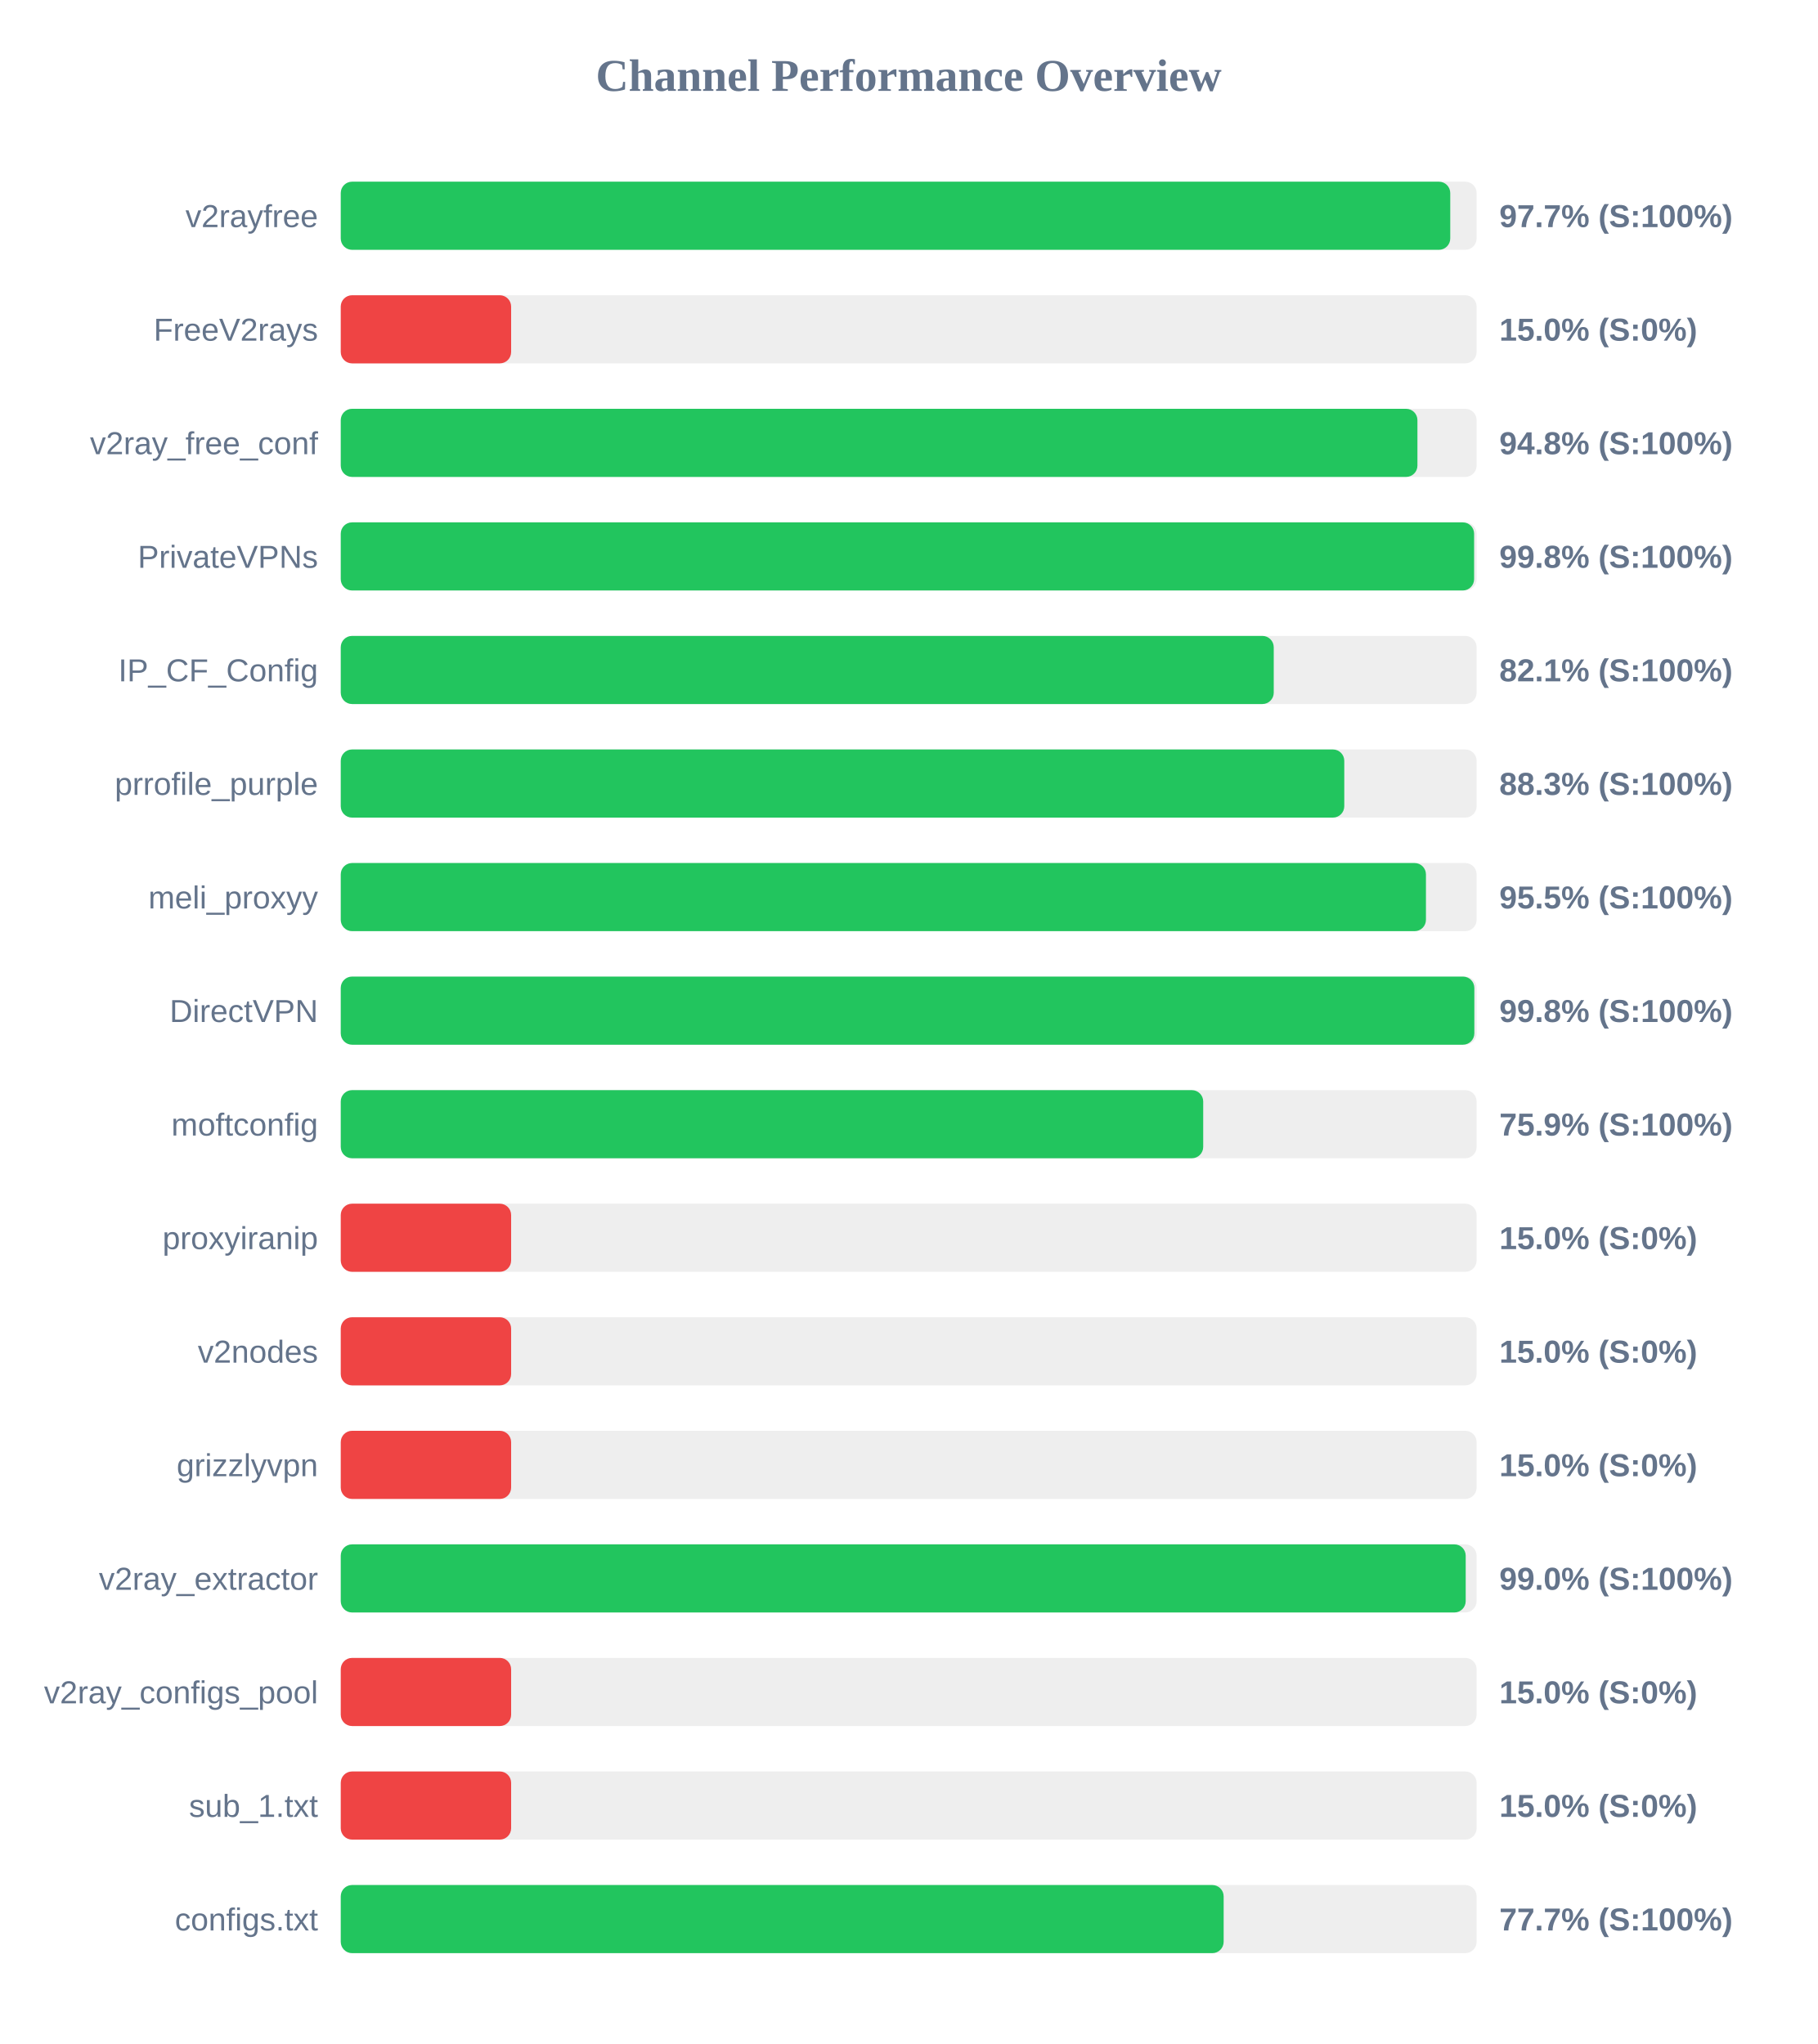
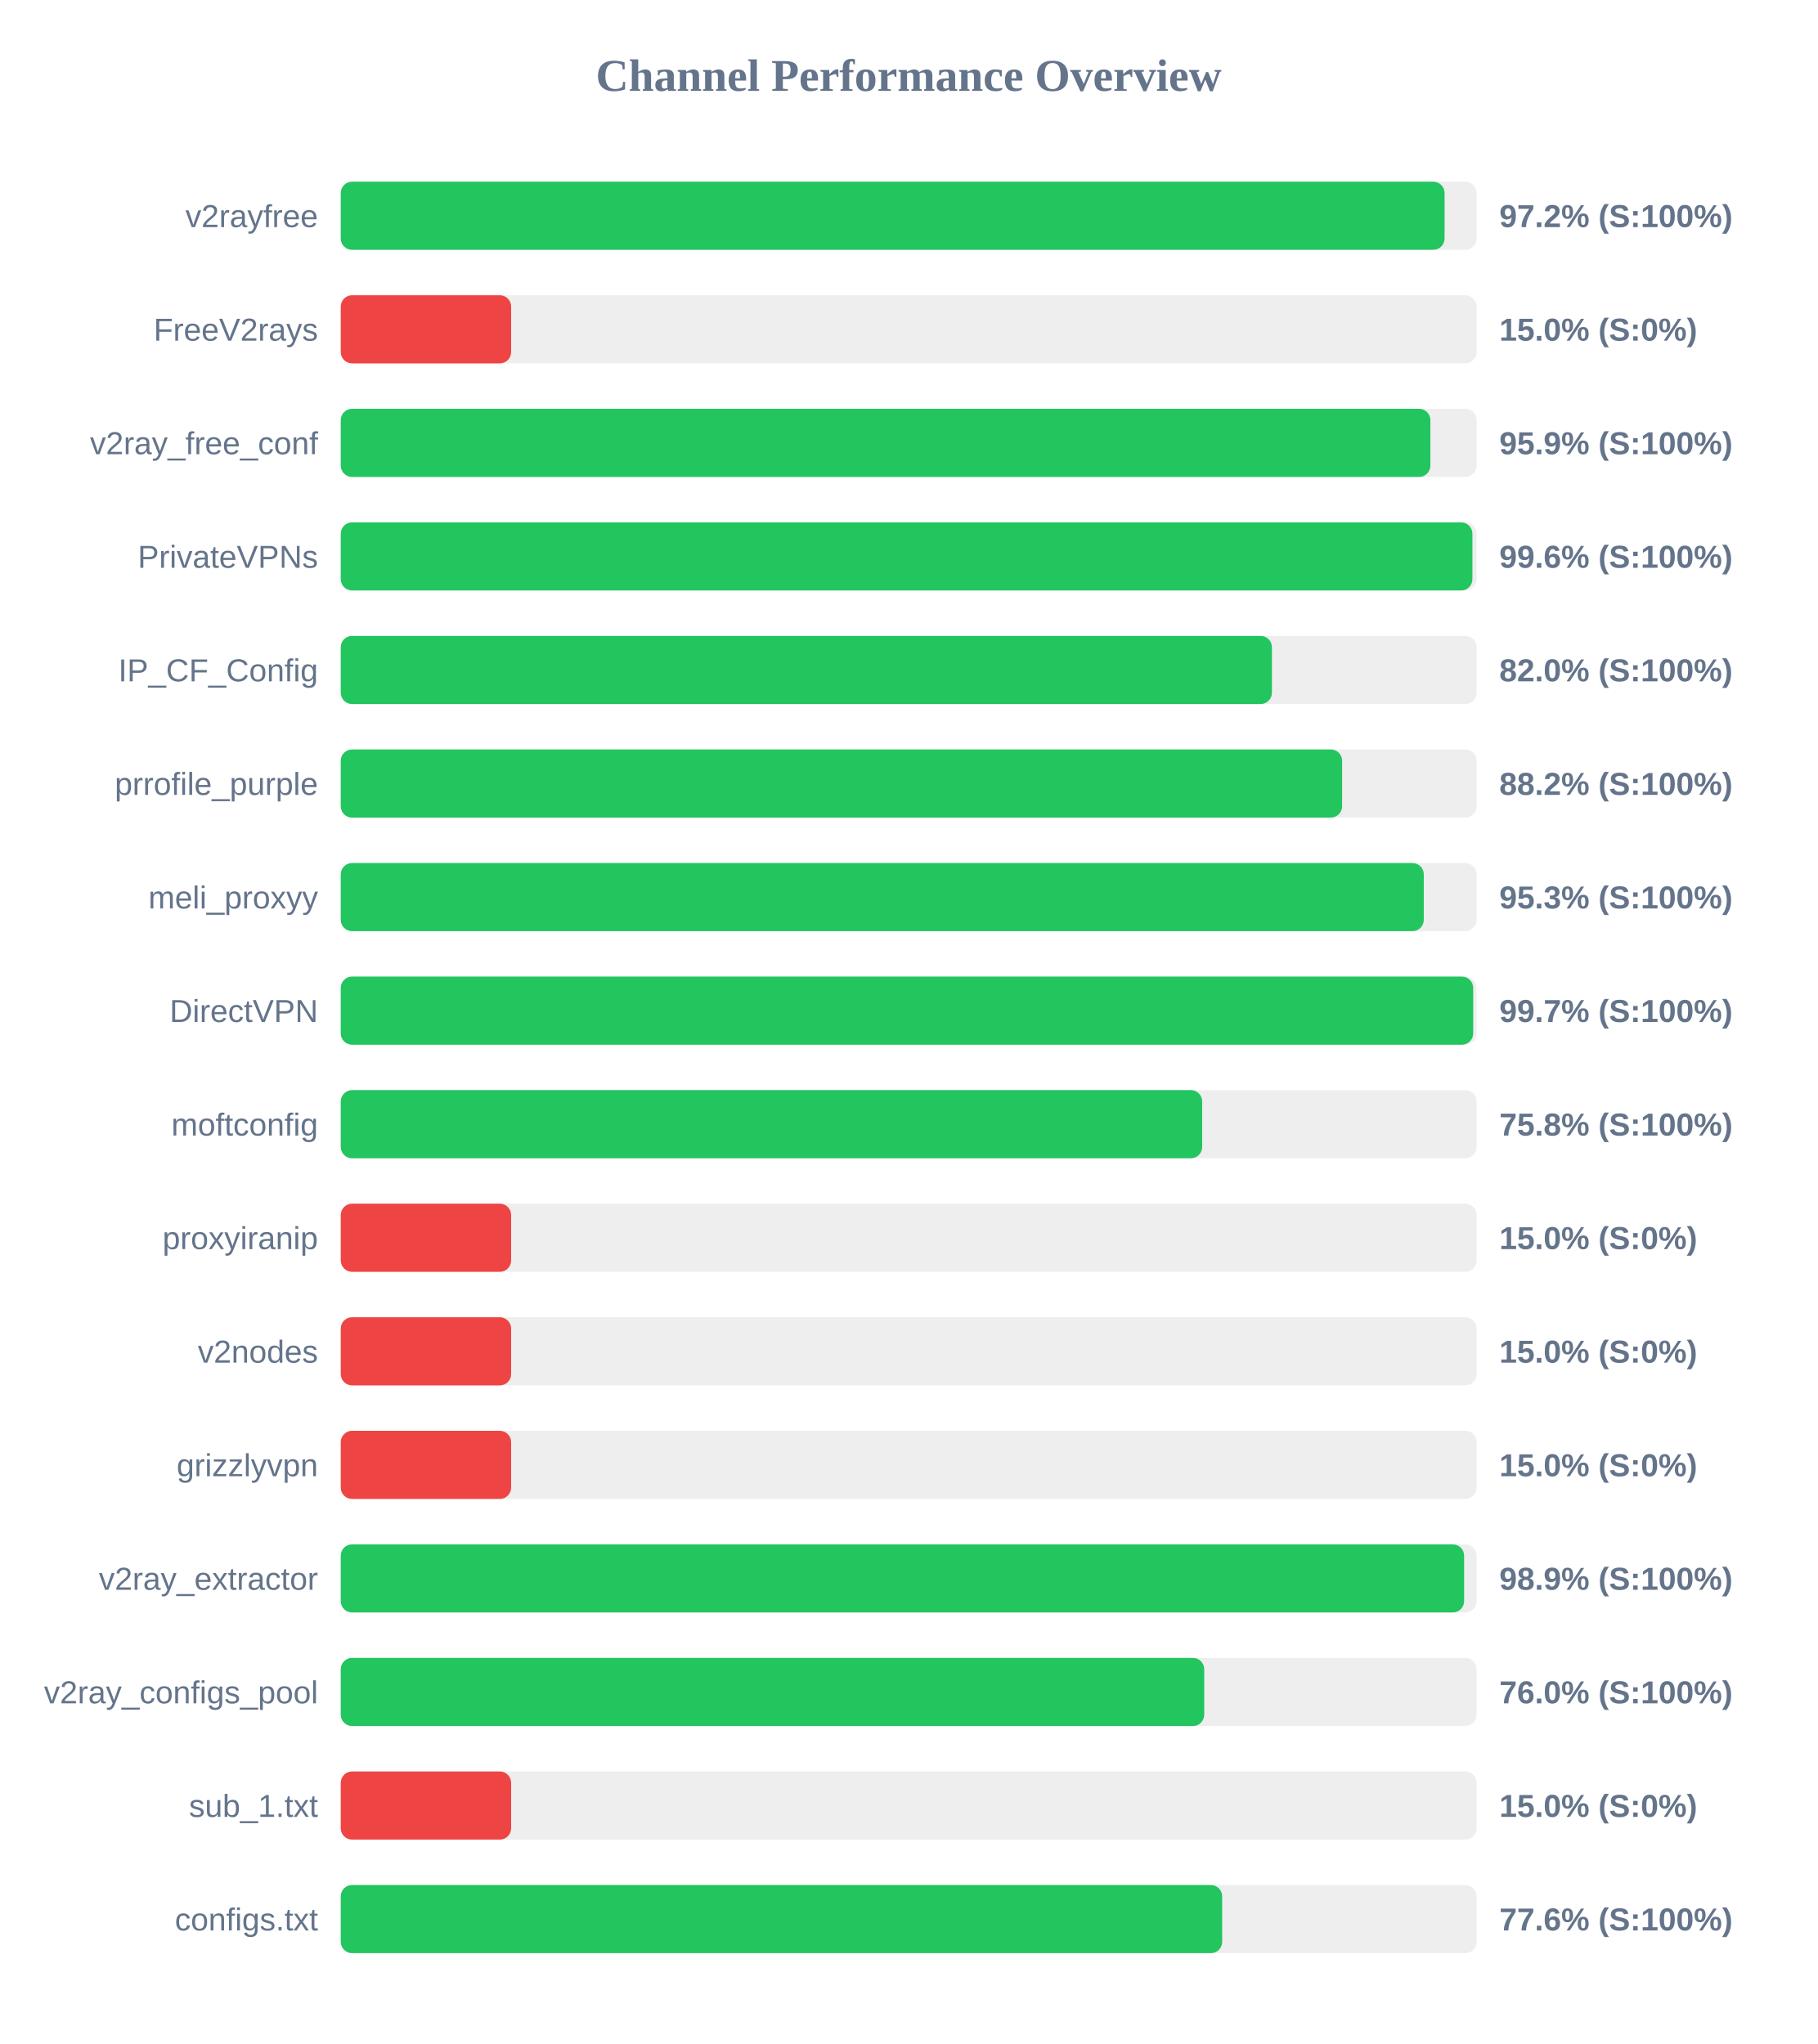
<svg xmlns="http://www.w3.org/2000/svg" width="800" height="900" version="1.1">
  <style>
        .row { font: 14px Arial; fill: #64748b; }
        .score { font: bold 14px Arial; fill: #64748b; }
    </style>
  <text x="400" y="40" text-anchor="middle" font-size="20px" font-weight="bold" fill="#64748b">Channel Performance Overview</text>
  <rect x="150" y="80" width="500" height="30" fill="#eee" rx="5" />
-   <rect x="150" y="80" width="488.4" height="30" fill="#22c55e" rx="5" />
+   <rect x="150" y="80" width="485.9" height="30" fill="#22c55e" rx="5" />
  <text x="140" y="100" text-anchor="end" class="row">v2rayfree</text>
-   <text x="660" y="100" text-anchor="start" class="score">97.7% (S:100%)</text>
+   <text x="660" y="100" text-anchor="start" class="score">97.2% (S:100%)</text>
  <rect x="150" y="130" width="500" height="30" fill="#eee" rx="5" />
  <rect x="150" y="130" width="75.0" height="30" fill="#ef4444" rx="5" />
  <text x="140" y="150" text-anchor="end" class="row">FreeV2rays</text>
  <text x="660" y="150" text-anchor="start" class="score">15.0% (S:0%)</text>
  <rect x="150" y="180" width="500" height="30" fill="#eee" rx="5" />
-   <rect x="150" y="180" width="473.95" height="30" fill="#22c55e" rx="5" />
+   <rect x="150" y="180" width="479.65" height="30" fill="#22c55e" rx="5" />
  <text x="140" y="200" text-anchor="end" class="row">v2ray_free_conf</text>
-   <text x="660" y="200" text-anchor="start" class="score">94.8% (S:100%)</text>
+   <text x="660" y="200" text-anchor="start" class="score">95.9% (S:100%)</text>
  <rect x="150" y="230" width="500" height="30" fill="#eee" rx="5" />
-   <rect x="150" y="230" width="498.9" height="30" fill="#22c55e" rx="5" />
+   <rect x="150" y="230" width="498.15" height="30" fill="#22c55e" rx="5" />
  <text x="140" y="250" text-anchor="end" class="row">PrivateVPNs</text>
-   <text x="660" y="250" text-anchor="start" class="score">99.8% (S:100%)</text>
+   <text x="660" y="250" text-anchor="start" class="score">99.6% (S:100%)</text>
  <rect x="150" y="280" width="500" height="30" fill="#eee" rx="5" />
-   <rect x="150" y="280" width="410.7" height="30" fill="#22c55e" rx="5" />
+   <rect x="150" y="280" width="409.9" height="30" fill="#22c55e" rx="5" />
  <text x="140" y="300" text-anchor="end" class="row">IP_CF_Config</text>
-   <text x="660" y="300" text-anchor="start" class="score">82.1% (S:100%)</text>
+   <text x="660" y="300" text-anchor="start" class="score">82.0% (S:100%)</text>
  <rect x="150" y="330" width="500" height="30" fill="#eee" rx="5" />
-   <rect x="150" y="330" width="441.75" height="30" fill="#22c55e" rx="5" />
+   <rect x="150" y="330" width="440.8" height="30" fill="#22c55e" rx="5" />
  <text x="140" y="350" text-anchor="end" class="row">prrofile_purple</text>
-   <text x="660" y="350" text-anchor="start" class="score">88.3% (S:100%)</text>
+   <text x="660" y="350" text-anchor="start" class="score">88.2% (S:100%)</text>
  <rect x="150" y="380" width="500" height="30" fill="#eee" rx="5" />
-   <rect x="150" y="380" width="477.7" height="30" fill="#22c55e" rx="5" />
+   <rect x="150" y="380" width="476.75" height="30" fill="#22c55e" rx="5" />
  <text x="140" y="400" text-anchor="end" class="row">meli_proxyy</text>
-   <text x="660" y="400" text-anchor="start" class="score">95.5% (S:100%)</text>
+   <text x="660" y="400" text-anchor="start" class="score">95.3% (S:100%)</text>
  <rect x="150" y="430" width="500" height="30" fill="#eee" rx="5" />
-   <rect x="150" y="430" width="499.0" height="30" fill="#22c55e" rx="5" />
+   <rect x="150" y="430" width="498.5" height="30" fill="#22c55e" rx="5" />
  <text x="140" y="450" text-anchor="end" class="row">DirectVPN</text>
-   <text x="660" y="450" text-anchor="start" class="score">99.8% (S:100%)</text>
+   <text x="660" y="450" text-anchor="start" class="score">99.7% (S:100%)</text>
  <rect x="150" y="480" width="500" height="30" fill="#eee" rx="5" />
-   <rect x="150" y="480" width="379.65" height="30" fill="#22c55e" rx="5" />
+   <rect x="150" y="480" width="379.2" height="30" fill="#22c55e" rx="5" />
  <text x="140" y="500" text-anchor="end" class="row">moftconfig</text>
-   <text x="660" y="500" text-anchor="start" class="score">75.9% (S:100%)</text>
+   <text x="660" y="500" text-anchor="start" class="score">75.8% (S:100%)</text>
  <rect x="150" y="530" width="500" height="30" fill="#eee" rx="5" />
  <rect x="150" y="530" width="75.0" height="30" fill="#ef4444" rx="5" />
  <text x="140" y="550" text-anchor="end" class="row">proxyiranip</text>
  <text x="660" y="550" text-anchor="start" class="score">15.0% (S:0%)</text>
  <rect x="150" y="580" width="500" height="30" fill="#eee" rx="5" />
  <rect x="150" y="580" width="75.0" height="30" fill="#ef4444" rx="5" />
  <text x="140" y="600" text-anchor="end" class="row">v2nodes</text>
  <text x="660" y="600" text-anchor="start" class="score">15.0% (S:0%)</text>
  <rect x="150" y="630" width="500" height="30" fill="#eee" rx="5" />
  <rect x="150" y="630" width="75.0" height="30" fill="#ef4444" rx="5" />
  <text x="140" y="650" text-anchor="end" class="row">grizzlyvpn</text>
  <text x="660" y="650" text-anchor="start" class="score">15.0% (S:0%)</text>
  <rect x="150" y="680" width="500" height="30" fill="#eee" rx="5" />
-   <rect x="150" y="680" width="495.2" height="30" fill="#22c55e" rx="5" />
+   <rect x="150" y="680" width="494.5" height="30" fill="#22c55e" rx="5" />
  <text x="140" y="700" text-anchor="end" class="row">v2ray_extractor</text>
-   <text x="660" y="700" text-anchor="start" class="score">99.0% (S:100%)</text>
+   <text x="660" y="700" text-anchor="start" class="score">98.9% (S:100%)</text>
  <rect x="150" y="730" width="500" height="30" fill="#eee" rx="5" />
-   <rect x="150" y="730" width="75.0" height="30" fill="#ef4444" rx="5" />
+   <rect x="150" y="730" width="380.1" height="30" fill="#22c55e" rx="5" />
  <text x="140" y="750" text-anchor="end" class="row">v2ray_configs_pool</text>
-   <text x="660" y="750" text-anchor="start" class="score">15.0% (S:0%)</text>
+   <text x="660" y="750" text-anchor="start" class="score">76.0% (S:100%)</text>
  <rect x="150" y="780" width="500" height="30" fill="#eee" rx="5" />
  <rect x="150" y="780" width="75.0" height="30" fill="#ef4444" rx="5" />
  <text x="140" y="800" text-anchor="end" class="row">sub_1.txt</text>
  <text x="660" y="800" text-anchor="start" class="score">15.0% (S:0%)</text>
  <rect x="150" y="830" width="500" height="30" fill="#eee" rx="5" />
-   <rect x="150" y="830" width="388.65" height="30" fill="#22c55e" rx="5" />
+   <rect x="150" y="830" width="388.0" height="30" fill="#22c55e" rx="5" />
  <text x="140" y="850" text-anchor="end" class="row">configs.txt</text>
-   <text x="660" y="850" text-anchor="start" class="score">77.7% (S:100%)</text>
+   <text x="660" y="850" text-anchor="start" class="score">77.6% (S:100%)</text>
</svg>
